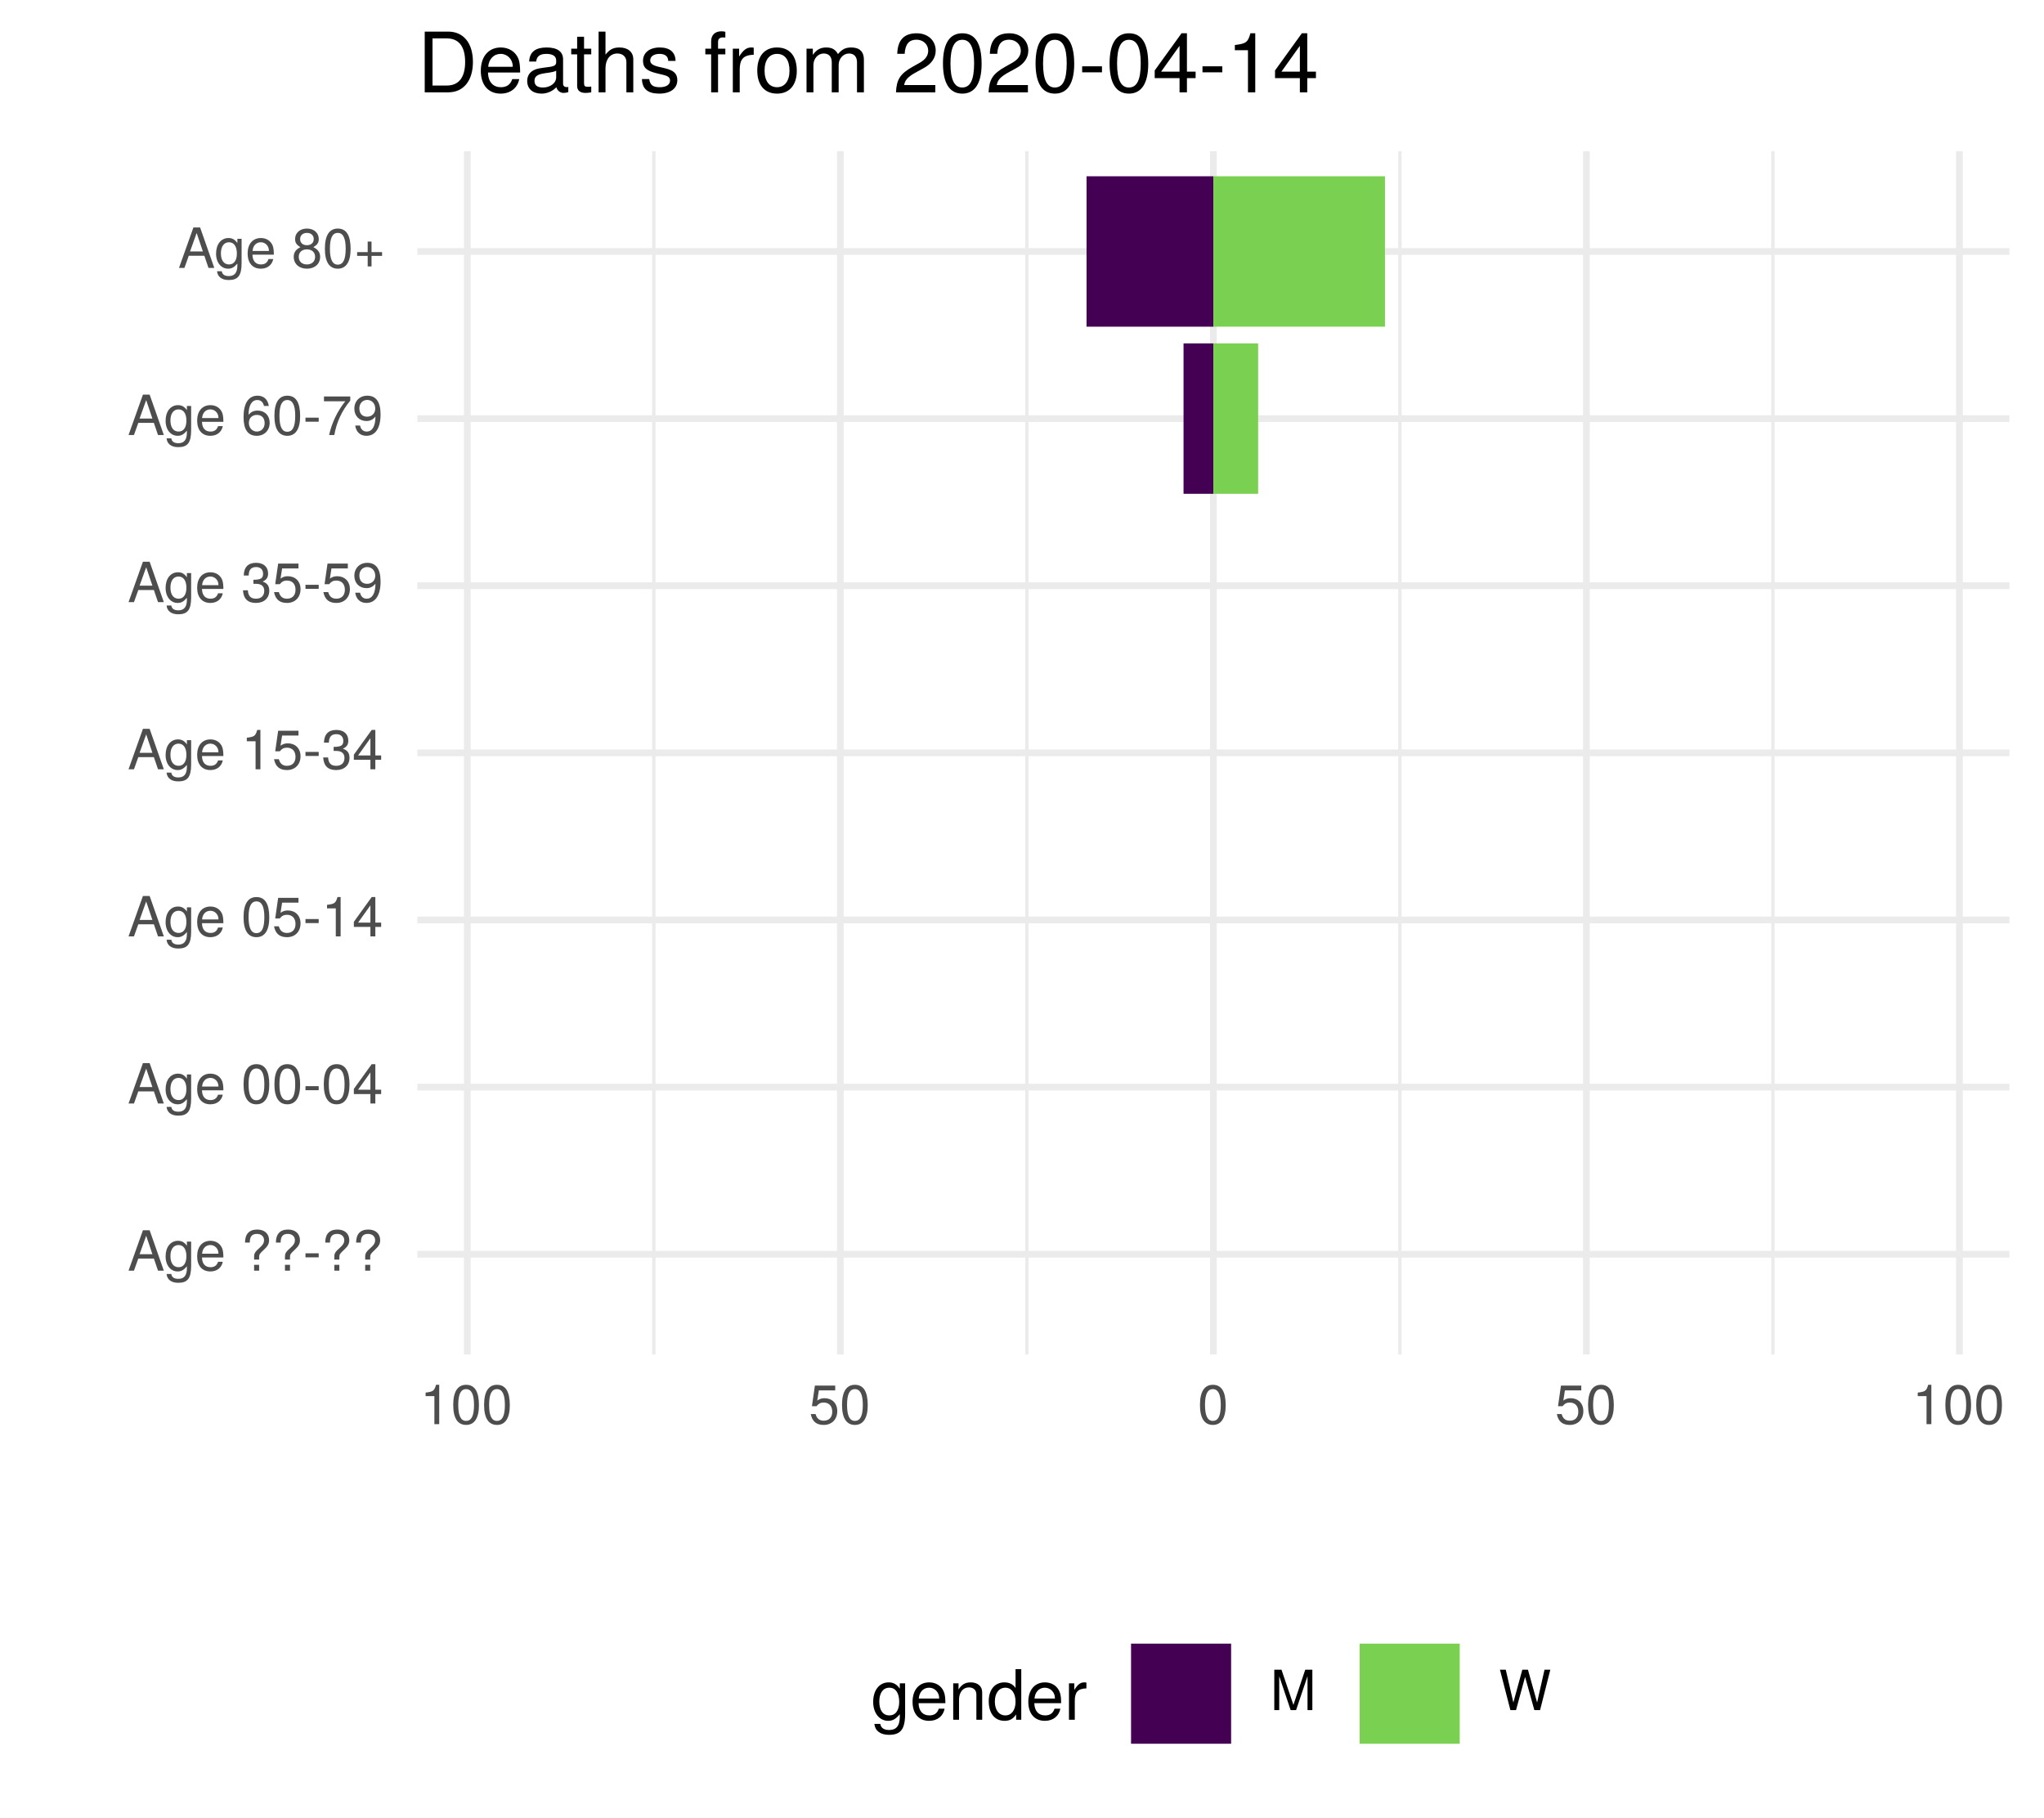
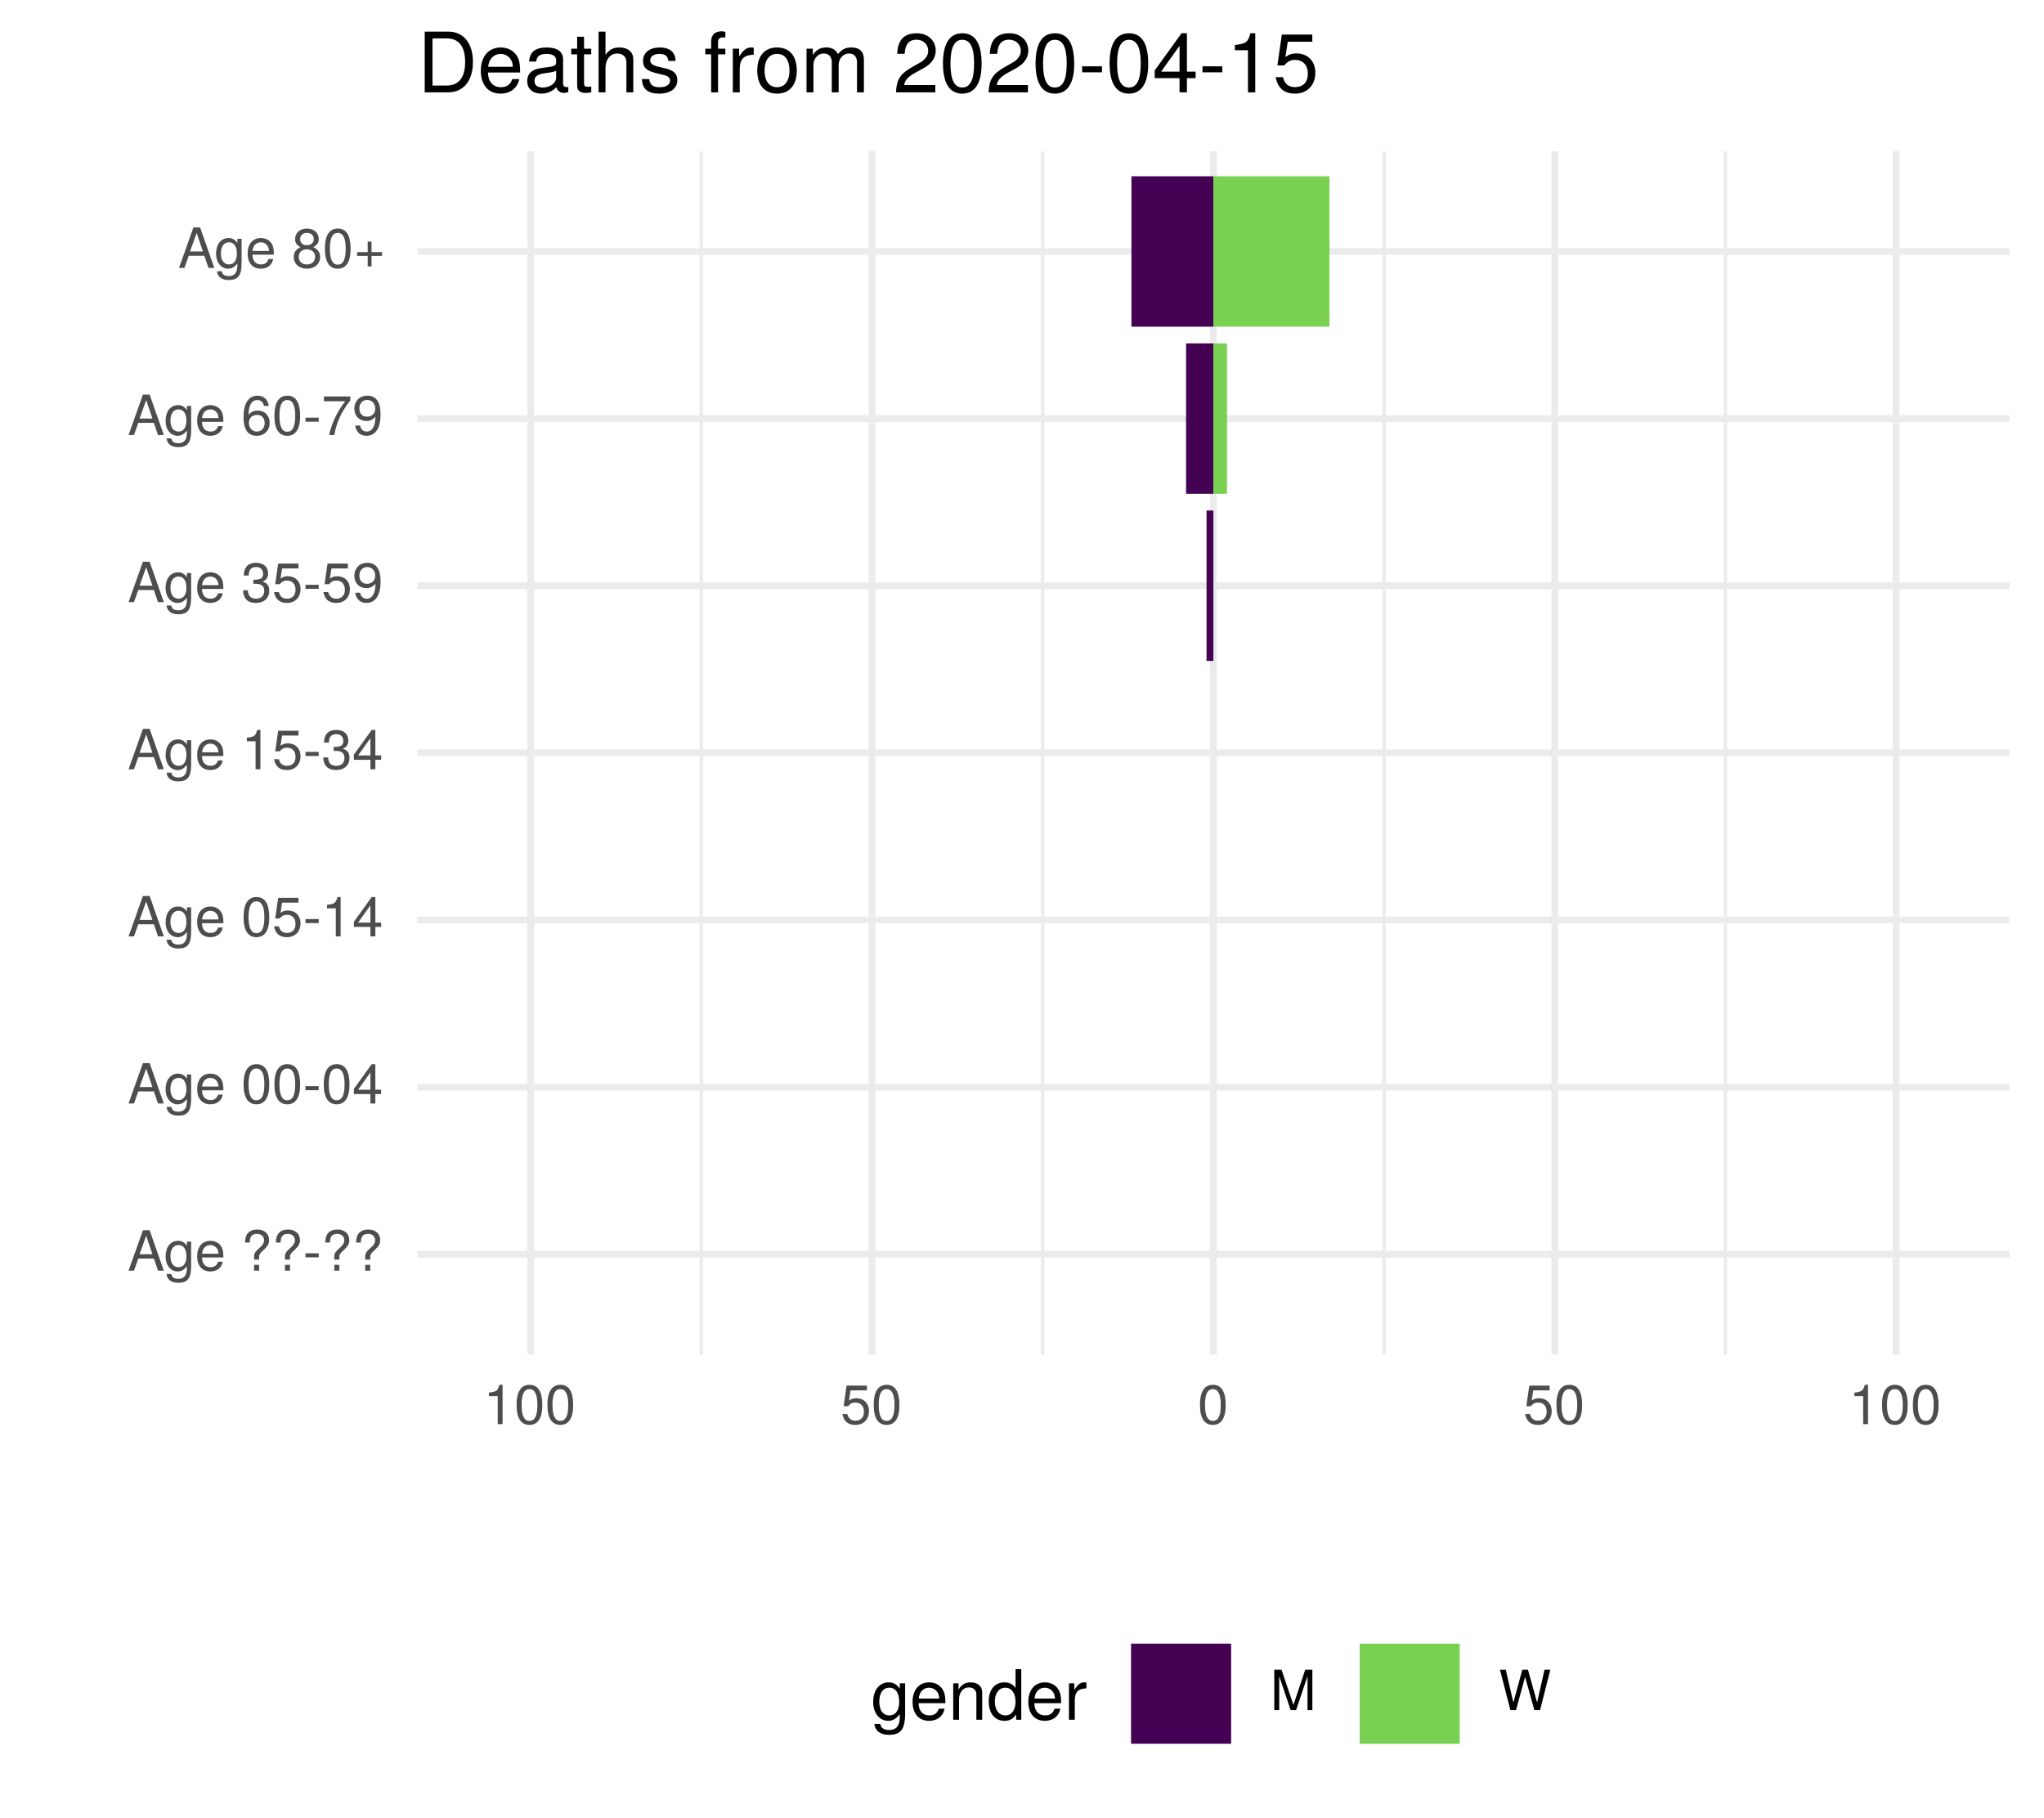
<svg xmlns="http://www.w3.org/2000/svg" xmlns:xlink="http://www.w3.org/1999/xlink" width="324pt" height="288pt" viewBox="0 0 324 288" version="1.1">
  <defs>
    <g>
      <symbol overflow="visible" id="glyph0-0">
        <path style="stroke:none;" d="" />
      </symbol>
      <symbol overflow="visible" id="glyph0-1">
        <path style="stroke:none;" d="M 5.75 0 L 3.5 -6.406 L 2.438 -6.406 L 0.156 0 L 1.016 0 L 1.703 -1.922 L 4.172 -1.922 L 4.828 0 Z M 3.938 -2.609 L 1.906 -2.609 L 2.953 -5.531 Z M 3.938 -2.609 " />
      </symbol>
      <symbol overflow="visible" id="glyph0-2">
        <path style="stroke:none;" d="M 4.297 -0.75 L 4.297 -4.609 L 3.625 -4.609 L 3.625 -3.938 C 3.25 -4.484 2.812 -4.734 2.219 -4.734 C 1.047 -4.734 0.25 -3.75 0.25 -2.266 C 0.25 -0.812 1.078 0.125 2.156 0.125 C 2.734 0.125 3.141 -0.109 3.625 -0.688 L 3.625 -0.391 C 3.625 0.828 3.125 1.297 2.266 1.297 C 1.688 1.297 1.234 1.094 1.156 0.531 L 0.406 0.531 C 0.484 1.406 1.156 1.922 2.25 1.922 C 3.688 1.922 4.297 1.281 4.297 -0.75 Z M 3.547 -2.281 C 3.547 -1.172 3.078 -0.547 2.312 -0.547 C 1.5 -0.547 1.016 -1.188 1.016 -2.312 C 1.016 -3.406 1.516 -4.062 2.297 -4.062 C 3.094 -4.062 3.547 -3.391 3.547 -2.281 Z M 3.547 -2.281 " />
      </symbol>
      <symbol overflow="visible" id="glyph0-3">
        <path style="stroke:none;" d="M 4.516 -2.094 C 4.516 -2.766 4.453 -3.188 4.328 -3.531 C 4.031 -4.281 3.328 -4.734 2.469 -4.734 C 1.172 -4.734 0.359 -3.797 0.359 -2.281 C 0.359 -0.766 1.156 0.125 2.453 0.125 C 3.5 0.125 4.234 -0.469 4.422 -1.406 L 3.672 -1.406 C 3.469 -0.797 3.062 -0.547 2.469 -0.547 C 1.703 -0.547 1.141 -1.031 1.125 -2.094 Z M 3.734 -2.75 C 3.734 -2.75 3.734 -2.703 3.719 -2.688 L 1.141 -2.688 C 1.203 -3.516 1.719 -4.062 2.453 -4.062 C 3.172 -4.062 3.734 -3.469 3.734 -2.75 Z M 3.734 -2.75 " />
      </symbol>
      <symbol overflow="visible" id="glyph0-4">
        <path style="stroke:none;" d="" />
      </symbol>
      <symbol overflow="visible" id="glyph0-5">
        <path style="stroke:none;" d="M 4.422 -4.828 C 4.422 -5.859 3.688 -6.516 2.547 -6.516 C 1.281 -6.516 0.609 -5.812 0.609 -4.453 L 1.359 -4.453 C 1.359 -5.422 1.719 -5.828 2.5 -5.828 C 3.172 -5.828 3.625 -5.422 3.625 -4.828 C 3.625 -4.422 3.438 -4.078 2.969 -3.672 C 2.453 -3.203 2.453 -3.203 2.297 -3 C 2.109 -2.75 2.047 -2.547 2.047 -2.234 L 2.047 -1.75 L 2.844 -1.75 L 2.844 -2.156 C 2.844 -2.547 2.938 -2.703 3.531 -3.25 C 4.203 -3.859 4.422 -4.25 4.422 -4.828 Z M 2.844 0 L 2.844 -0.922 L 2.047 -0.922 L 2.047 0 Z M 2.844 0 " />
      </symbol>
      <symbol overflow="visible" id="glyph0-6">
        <path style="stroke:none;" d="M 2.5 -2.109 L 2.5 -2.75 L 0.406 -2.75 L 0.406 -2.109 Z M 2.5 -2.109 " />
      </symbol>
      <symbol overflow="visible" id="glyph0-7">
        <path style="stroke:none;" d="M 4.453 -3 C 4.453 -5.156 3.781 -6.234 2.422 -6.234 C 1.078 -6.234 0.375 -5.141 0.375 -3.047 C 0.375 -0.953 1.078 0.125 2.422 0.125 C 3.734 0.125 4.453 -0.953 4.453 -3 Z M 3.672 -3.062 C 3.672 -1.297 3.266 -0.516 2.406 -0.516 C 1.578 -0.516 1.172 -1.344 1.172 -3.047 C 1.172 -4.75 1.578 -5.547 2.422 -5.547 C 3.25 -5.547 3.672 -4.734 3.672 -3.062 Z M 3.672 -3.062 " />
      </symbol>
      <symbol overflow="visible" id="glyph0-8">
        <path style="stroke:none;" d="M 4.578 -1.5 L 4.578 -2.188 L 3.656 -2.188 L 3.656 -6.234 L 3.078 -6.234 L 0.25 -2.312 L 0.25 -1.5 L 2.875 -1.5 L 2.875 0 L 3.656 0 L 3.656 -1.5 Z M 2.875 -2.188 L 0.922 -2.188 L 2.875 -4.922 Z M 2.875 -2.188 " />
      </symbol>
      <symbol overflow="visible" id="glyph0-9">
        <path style="stroke:none;" d="M 4.516 -2.062 C 4.516 -3.297 3.688 -4.109 2.5 -4.109 C 2.062 -4.109 1.703 -4 1.344 -3.734 L 1.594 -5.344 L 4.188 -5.344 L 4.188 -6.109 L 0.969 -6.109 L 0.5 -2.844 L 1.219 -2.844 C 1.578 -3.266 1.875 -3.422 2.359 -3.422 C 3.188 -3.422 3.719 -2.891 3.719 -1.969 C 3.719 -1.062 3.203 -0.547 2.359 -0.547 C 1.688 -0.547 1.266 -0.891 1.078 -1.594 L 0.312 -1.594 C 0.562 -0.359 1.266 0.125 2.375 0.125 C 3.641 0.125 4.516 -0.75 4.516 -2.062 Z M 4.516 -2.062 " />
      </symbol>
      <symbol overflow="visible" id="glyph0-10">
        <path style="stroke:none;" d="M 3.047 0 L 3.047 -6.234 L 2.547 -6.234 C 2.266 -5.281 2.094 -5.141 0.891 -5 L 0.891 -4.438 L 2.281 -4.438 L 2.281 0 Z M 3.047 0 " />
      </symbol>
      <symbol overflow="visible" id="glyph0-11">
        <path style="stroke:none;" d="M 4.453 -1.812 C 4.453 -2.562 4.141 -3.016 3.391 -3.266 C 3.969 -3.5 4.266 -3.891 4.266 -4.516 C 4.266 -5.594 3.547 -6.234 2.359 -6.234 C 1.109 -6.234 0.438 -5.547 0.406 -4.219 L 1.188 -4.219 C 1.203 -5.141 1.578 -5.562 2.375 -5.562 C 3.062 -5.562 3.469 -5.156 3.469 -4.5 C 3.469 -3.828 3.188 -3.547 1.938 -3.547 L 1.938 -2.906 L 2.359 -2.906 C 3.219 -2.906 3.656 -2.5 3.656 -1.797 C 3.656 -1.016 3.172 -0.547 2.359 -0.547 C 1.516 -0.547 1.109 -0.969 1.062 -1.875 L 0.281 -1.875 C 0.375 -0.5 1.062 0.125 2.344 0.125 C 3.625 0.125 4.453 -0.641 4.453 -1.812 Z M 4.453 -1.812 " />
      </symbol>
      <symbol overflow="visible" id="glyph0-12">
        <path style="stroke:none;" d="M 4.484 -3.266 C 4.484 -5.219 3.797 -6.234 2.375 -6.234 C 1.188 -6.234 0.328 -5.391 0.328 -4.172 C 0.328 -3.016 1.125 -2.219 2.25 -2.219 C 2.844 -2.219 3.266 -2.438 3.672 -2.922 C 3.672 -1.406 3.172 -0.547 2.281 -0.547 C 1.734 -0.547 1.359 -0.891 1.234 -1.5 L 0.469 -1.5 C 0.609 -0.469 1.281 0.125 2.234 0.125 C 3.688 0.125 4.484 -1.109 4.484 -3.266 Z M 3.641 -4.188 C 3.641 -3.422 3.094 -2.906 2.344 -2.906 C 1.594 -2.906 1.125 -3.391 1.125 -4.234 C 1.125 -5.016 1.656 -5.562 2.359 -5.562 C 3.094 -5.562 3.641 -5 3.641 -4.188 Z M 3.641 -4.188 " />
      </symbol>
      <symbol overflow="visible" id="glyph0-13">
        <path style="stroke:none;" d="M 4.516 -1.938 C 4.516 -3.094 3.719 -3.875 2.609 -3.875 C 1.984 -3.875 1.5 -3.641 1.172 -3.188 C 1.172 -4.703 1.672 -5.547 2.562 -5.547 C 3.109 -5.547 3.484 -5.203 3.609 -4.609 L 4.375 -4.609 C 4.234 -5.625 3.562 -6.234 2.609 -6.234 C 1.156 -6.234 0.375 -5.016 0.375 -2.844 C 0.375 -0.891 1.047 0.125 2.469 0.125 C 3.656 0.125 4.516 -0.719 4.516 -1.938 Z M 3.719 -1.875 C 3.719 -1.094 3.188 -0.547 2.484 -0.547 C 1.766 -0.547 1.219 -1.125 1.219 -1.922 C 1.219 -2.688 1.734 -3.188 2.5 -3.188 C 3.25 -3.188 3.719 -2.703 3.719 -1.875 Z M 3.719 -1.875 " />
      </symbol>
      <symbol overflow="visible" id="glyph0-14">
        <path style="stroke:none;" d="M 4.578 -5.453 L 4.578 -6.109 L 0.406 -6.109 L 0.406 -5.344 L 3.781 -5.344 C 2.531 -3.781 1.656 -1.953 1.219 0 L 2.047 0 C 2.391 -2.016 3.266 -3.891 4.578 -5.453 Z M 4.578 -5.453 " />
      </symbol>
      <symbol overflow="visible" id="glyph0-15">
        <path style="stroke:none;" d="M 4.516 -1.766 C 4.516 -2.453 4.156 -2.938 3.438 -3.281 C 4.078 -3.672 4.297 -3.984 4.297 -4.578 C 4.297 -5.547 3.531 -6.234 2.422 -6.234 C 1.312 -6.234 0.547 -5.547 0.547 -4.578 C 0.547 -4 0.75 -3.672 1.391 -3.281 C 0.672 -2.938 0.328 -2.453 0.328 -1.766 C 0.328 -0.625 1.188 0.125 2.422 0.125 C 3.656 0.125 4.516 -0.625 4.516 -1.766 Z M 3.5 -4.562 C 3.5 -3.969 3.062 -3.594 2.422 -3.594 C 1.766 -3.594 1.344 -3.969 1.344 -4.562 C 1.344 -5.156 1.766 -5.547 2.422 -5.547 C 3.078 -5.547 3.5 -5.156 3.5 -4.562 Z M 3.719 -1.75 C 3.719 -1.016 3.188 -0.547 2.406 -0.547 C 1.641 -0.547 1.125 -1.016 1.125 -1.75 C 1.125 -2.484 1.641 -2.938 2.422 -2.938 C 3.188 -2.938 3.719 -2.484 3.719 -1.75 Z M 3.719 -1.75 " />
      </symbol>
      <symbol overflow="visible" id="glyph0-16">
        <path style="stroke:none;" d="M 4.547 -1.906 L 4.547 -2.5 L 2.875 -2.5 L 2.875 -4.172 L 2.266 -4.172 L 2.266 -2.5 L 0.594 -2.5 L 0.594 -1.906 L 2.266 -1.906 L 2.266 -0.234 L 2.875 -0.234 L 2.875 -1.906 Z M 4.547 -1.906 " />
      </symbol>
      <symbol overflow="visible" id="glyph0-17">
        <path style="stroke:none;" d="M 6.688 0 L 6.688 -6.406 L 5.562 -6.406 L 3.688 -0.828 L 1.797 -6.406 L 0.656 -6.406 L 0.656 0 L 1.438 0 L 1.438 -5.375 L 3.25 0 L 4.109 0 L 5.922 -5.375 L 5.922 0 Z M 6.688 0 " />
      </symbol>
      <symbol overflow="visible" id="glyph0-18">
        <path style="stroke:none;" d="M 8.172 -6.406 L 7.25 -6.406 L 6.078 -1.203 L 4.625 -6.406 L 3.734 -6.406 L 2.312 -1.203 L 1.109 -6.406 L 0.188 -6.406 L 1.844 0 L 2.734 0 L 4.172 -5.266 L 5.641 0 L 6.547 0 Z M 8.172 -6.406 " />
      </symbol>
      <symbol overflow="visible" id="glyph1-0">
        <path style="stroke:none;" d="" />
      </symbol>
      <symbol overflow="visible" id="glyph1-1">
        <path style="stroke:none;" d="M 5.375 -0.953 L 5.375 -5.766 L 4.531 -5.766 L 4.531 -4.922 C 4.062 -5.609 3.516 -5.922 2.766 -5.922 C 1.312 -5.922 0.312 -4.703 0.312 -2.828 C 0.312 -1.016 1.344 0.172 2.688 0.172 C 3.422 0.172 3.922 -0.141 4.531 -0.875 L 4.531 -0.484 C 4.531 1.047 3.906 1.625 2.844 1.625 C 2.109 1.625 1.547 1.359 1.438 0.656 L 0.5 0.656 C 0.609 1.75 1.453 2.391 2.812 2.391 C 4.609 2.391 5.375 1.594 5.375 -0.953 Z M 4.438 -2.844 C 4.438 -1.469 3.844 -0.688 2.875 -0.688 C 1.875 -0.688 1.281 -1.484 1.281 -2.875 C 1.281 -4.266 1.891 -5.078 2.875 -5.078 C 3.859 -5.078 4.438 -4.25 4.438 -2.844 Z M 4.438 -2.844 " />
      </symbol>
      <symbol overflow="visible" id="glyph1-2">
        <path style="stroke:none;" d="M 5.641 -2.625 C 5.641 -3.453 5.578 -3.984 5.406 -4.406 C 5.031 -5.359 4.156 -5.922 3.078 -5.922 C 1.469 -5.922 0.438 -4.734 0.438 -2.844 C 0.438 -0.953 1.438 0.172 3.062 0.172 C 4.375 0.172 5.297 -0.578 5.516 -1.75 L 4.594 -1.75 C 4.344 -0.984 3.828 -0.688 3.094 -0.688 C 2.141 -0.688 1.422 -1.297 1.391 -2.625 Z M 4.656 -3.438 C 4.656 -3.438 4.656 -3.391 4.656 -3.359 L 1.422 -3.359 C 1.5 -4.391 2.141 -5.078 3.062 -5.078 C 3.969 -5.078 4.656 -4.328 4.656 -3.438 Z M 4.656 -3.438 " />
      </symbol>
      <symbol overflow="visible" id="glyph1-3">
        <path style="stroke:none;" d="M 5.359 0 L 5.359 -4.359 C 5.359 -5.312 4.641 -5.922 3.531 -5.922 C 2.672 -5.922 2.125 -5.594 1.609 -4.797 L 1.609 -5.766 L 0.766 -5.766 L 0.766 0 L 1.688 0 L 1.688 -3.172 C 1.688 -4.359 2.328 -5.125 3.25 -5.125 C 3.984 -5.125 4.438 -4.688 4.438 -4 L 4.438 0 Z M 5.359 0 " />
      </symbol>
      <symbol overflow="visible" id="glyph1-4">
        <path style="stroke:none;" d="M 5.438 0 L 5.438 -8.016 L 4.531 -8.016 L 4.531 -5.031 C 4.141 -5.625 3.531 -5.922 2.766 -5.922 C 1.266 -5.922 0.281 -4.781 0.281 -2.938 C 0.281 -0.984 1.25 0.172 2.797 0.172 C 3.594 0.172 4.141 -0.125 4.625 -0.844 L 4.625 0 Z M 4.531 -2.859 C 4.531 -1.531 3.891 -0.688 2.922 -0.688 C 1.906 -0.688 1.25 -1.547 1.25 -2.875 C 1.25 -4.219 1.906 -5.078 2.922 -5.078 C 3.906 -5.078 4.531 -4.188 4.531 -2.859 Z M 4.531 -2.859 " />
      </symbol>
      <symbol overflow="visible" id="glyph1-5">
        <path style="stroke:none;" d="M 3.531 -4.969 L 3.531 -5.891 C 3.375 -5.922 3.297 -5.922 3.172 -5.922 C 2.578 -5.922 2.141 -5.578 1.609 -4.719 L 1.609 -5.766 L 0.766 -5.766 L 0.766 0 L 1.688 0 L 1.688 -2.984 C 1.688 -4.297 2.109 -4.938 3.531 -4.969 Z M 3.531 -4.969 " />
      </symbol>
      <symbol overflow="visible" id="glyph2-0">
        <path style="stroke:none;" d="" />
      </symbol>
      <symbol overflow="visible" id="glyph2-1">
        <path style="stroke:none;" d="M 8.812 -4.812 C 8.812 -7.797 7.328 -9.625 4.891 -9.625 L 1.172 -9.625 L 1.172 0 L 4.891 0 C 7.312 0 8.812 -1.828 8.812 -4.812 Z M 7.578 -4.812 C 7.578 -2.375 6.578 -1.078 4.672 -1.078 L 2.406 -1.078 L 2.406 -8.547 L 4.672 -8.547 C 6.578 -8.547 7.578 -7.266 7.578 -4.812 Z M 7.578 -4.812 " />
      </symbol>
      <symbol overflow="visible" id="glyph2-2">
        <path style="stroke:none;" d="M 6.766 -3.141 C 6.766 -4.141 6.688 -4.781 6.5 -5.297 C 6.047 -6.438 4.984 -7.109 3.703 -7.109 C 1.766 -7.109 0.531 -5.688 0.531 -3.422 C 0.531 -1.156 1.734 0.203 3.672 0.203 C 5.25 0.203 6.344 -0.703 6.625 -2.094 L 5.516 -2.094 C 5.219 -1.188 4.594 -0.812 3.703 -0.812 C 2.562 -0.812 1.703 -1.562 1.672 -3.141 Z M 5.594 -4.125 C 5.594 -4.125 5.594 -4.062 5.578 -4.047 L 1.703 -4.047 C 1.797 -5.266 2.578 -6.094 3.688 -6.094 C 4.766 -6.094 5.594 -5.203 5.594 -4.125 Z M 5.594 -4.125 " />
      </symbol>
      <symbol overflow="visible" id="glyph2-3">
        <path style="stroke:none;" d="M 7.062 -0.031 L 7.062 -0.859 C 6.938 -0.828 6.891 -0.828 6.828 -0.828 C 6.438 -0.828 6.234 -1.031 6.234 -1.375 L 6.234 -5.234 C 6.234 -6.453 5.328 -7.109 3.625 -7.109 C 1.953 -7.109 0.922 -6.469 0.859 -4.875 L 1.969 -4.875 C 2.062 -5.719 2.562 -6.094 3.594 -6.094 C 4.578 -6.094 5.141 -5.734 5.141 -5.062 L 5.141 -4.781 C 5.141 -4.312 4.859 -4.125 3.984 -4.016 C 2.422 -3.812 2.188 -3.766 1.766 -3.594 C 0.969 -3.266 0.547 -2.641 0.547 -1.797 C 0.547 -0.547 1.422 0.203 2.828 0.203 C 3.703 0.203 4.562 -0.172 5.172 -0.812 C 5.297 -0.297 5.766 0.094 6.312 0.094 C 6.531 0.094 6.703 0.062 7.062 -0.031 Z M 5.141 -2.391 C 5.141 -1.406 4.125 -0.766 3.062 -0.766 C 2.203 -0.766 1.703 -1.062 1.703 -1.828 C 1.703 -2.547 2.188 -2.859 3.359 -3.031 C 4.531 -3.188 4.766 -3.25 5.141 -3.422 Z M 5.141 -2.391 " />
      </symbol>
      <symbol overflow="visible" id="glyph2-4">
        <path style="stroke:none;" d="M 3.359 0 L 3.359 -0.922 C 3.203 -0.891 3.031 -0.875 2.828 -0.875 C 2.344 -0.875 2.219 -1 2.219 -1.484 L 2.219 -6.016 L 3.359 -6.016 L 3.359 -6.922 L 2.219 -6.922 L 2.219 -8.812 L 1.125 -8.812 L 1.125 -6.922 L 0.188 -6.922 L 0.188 -6.016 L 1.125 -6.016 L 1.125 -1 C 1.125 -0.297 1.594 0.094 2.453 0.094 C 2.719 0.094 2.984 0.062 3.359 0 Z M 3.359 0 " />
      </symbol>
      <symbol overflow="visible" id="glyph2-5">
        <path style="stroke:none;" d="M 6.422 0 L 6.422 -5.234 C 6.422 -6.391 5.578 -7.109 4.234 -7.109 C 3.266 -7.109 2.672 -6.812 2.016 -5.969 L 2.016 -9.625 L 0.922 -9.625 L 0.922 0 L 2.016 0 L 2.016 -3.812 C 2.016 -5.234 2.766 -6.156 3.891 -6.156 C 4.672 -6.156 5.328 -5.703 5.328 -4.797 L 5.328 0 Z M 6.422 0 " />
      </symbol>
      <symbol overflow="visible" id="glyph2-6">
        <path style="stroke:none;" d="M 6.062 -1.938 C 6.062 -2.969 5.484 -3.484 4.109 -3.812 L 3.047 -4.062 C 2.156 -4.281 1.766 -4.562 1.766 -5.062 C 1.766 -5.688 2.344 -6.094 3.234 -6.094 C 4.125 -6.094 4.594 -5.719 4.625 -4.984 L 5.781 -4.984 C 5.766 -6.344 4.875 -7.109 3.281 -7.109 C 1.656 -7.109 0.625 -6.281 0.625 -5 C 0.625 -3.922 1.172 -3.406 2.812 -3.016 L 3.844 -2.766 C 4.609 -2.578 4.906 -2.344 4.906 -1.844 C 4.906 -1.203 4.266 -0.812 3.297 -0.812 C 2.312 -0.812 1.75 -1.062 1.609 -2.109 L 0.453 -2.109 C 0.5 -0.516 1.406 0.203 3.203 0.203 C 4.953 0.203 6.062 -0.609 6.062 -1.938 Z M 6.062 -1.938 " />
      </symbol>
      <symbol overflow="visible" id="glyph2-7">
        <path style="stroke:none;" d="" />
      </symbol>
      <symbol overflow="visible" id="glyph2-8">
        <path style="stroke:none;" d="M 3.406 -6.016 L 3.406 -6.922 L 2.25 -6.922 L 2.25 -8 C 2.25 -8.469 2.516 -8.703 3.031 -8.703 C 3.109 -8.703 3.156 -8.703 3.406 -8.688 L 3.406 -9.594 C 3.156 -9.656 3.016 -9.672 2.781 -9.672 C 1.766 -9.672 1.156 -9.078 1.156 -8.094 L 1.156 -6.922 L 0.234 -6.922 L 0.234 -6.016 L 1.156 -6.016 L 1.156 0 L 2.25 0 L 2.25 -6.016 Z M 3.406 -6.016 " />
      </symbol>
      <symbol overflow="visible" id="glyph2-9">
        <path style="stroke:none;" d="M 4.234 -5.953 L 4.234 -7.078 C 4.047 -7.109 3.969 -7.109 3.812 -7.109 C 3.109 -7.109 2.562 -6.688 1.922 -5.672 L 1.922 -6.922 L 0.922 -6.922 L 0.922 0 L 2.016 0 L 2.016 -3.594 C 2.016 -5.156 2.531 -5.922 4.234 -5.953 Z M 4.234 -5.953 " />
      </symbol>
      <symbol overflow="visible" id="glyph2-10">
        <path style="stroke:none;" d="M 6.734 -3.406 C 6.734 -5.797 5.578 -7.109 3.594 -7.109 C 1.656 -7.109 0.469 -5.781 0.469 -3.453 C 0.469 -1.141 1.641 0.203 3.609 0.203 C 5.547 0.203 6.734 -1.141 6.734 -3.406 Z M 5.578 -3.422 C 5.578 -1.797 4.812 -0.812 3.609 -0.812 C 2.375 -0.812 1.625 -1.781 1.625 -3.453 C 1.625 -5.125 2.375 -6.094 3.609 -6.094 C 4.844 -6.094 5.578 -5.141 5.578 -3.422 Z M 5.578 -3.422 " />
      </symbol>
      <symbol overflow="visible" id="glyph2-11">
        <path style="stroke:none;" d="M 10.031 0 L 10.031 -5.188 C 10.031 -6.438 9.344 -7.109 8.047 -7.109 C 7.125 -7.109 6.578 -6.844 5.922 -6.062 C 5.516 -6.797 4.969 -7.109 4.062 -7.109 C 3.141 -7.109 2.531 -6.766 1.938 -5.938 L 1.938 -6.922 L 0.938 -6.922 L 0.938 0 L 2.031 0 L 2.031 -4.344 C 2.031 -5.344 2.766 -6.156 3.656 -6.156 C 4.469 -6.156 4.938 -5.656 4.938 -4.766 L 4.938 0 L 6.031 0 L 6.031 -4.344 C 6.031 -5.344 6.766 -6.156 7.672 -6.156 C 8.469 -6.156 8.938 -5.641 8.938 -4.766 L 8.938 0 Z M 10.031 0 " />
      </symbol>
      <symbol overflow="visible" id="glyph2-12">
        <path style="stroke:none;" d="M 6.75 -6.609 C 6.75 -8.203 5.516 -9.359 3.75 -9.359 C 1.828 -9.359 0.719 -8.391 0.656 -6.109 L 1.828 -6.109 C 1.922 -7.688 2.562 -8.344 3.703 -8.344 C 4.766 -8.344 5.562 -7.594 5.562 -6.594 C 5.562 -5.844 5.125 -5.219 4.297 -4.734 L 3.078 -4.047 C 1.125 -2.938 0.547 -2.062 0.453 0 L 6.688 0 L 6.688 -1.156 L 1.75 -1.156 C 1.875 -1.922 2.297 -2.406 3.453 -3.078 L 4.766 -3.797 C 6.078 -4.484 6.75 -5.469 6.75 -6.609 Z M 6.75 -6.609 " />
      </symbol>
      <symbol overflow="visible" id="glyph2-13">
        <path style="stroke:none;" d="M 6.688 -4.5 C 6.688 -7.75 5.672 -9.359 3.625 -9.359 C 1.609 -9.359 0.562 -7.719 0.562 -4.578 C 0.562 -1.422 1.625 0.203 3.625 0.203 C 5.609 0.203 6.688 -1.422 6.688 -4.5 Z M 5.5 -4.609 C 5.5 -1.953 4.891 -0.766 3.609 -0.766 C 2.375 -0.766 1.75 -2 1.75 -4.562 C 1.75 -7.125 2.375 -8.328 3.625 -8.328 C 4.891 -8.328 5.5 -7.109 5.5 -4.609 Z M 5.5 -4.609 " />
      </symbol>
      <symbol overflow="visible" id="glyph2-14">
        <path style="stroke:none;" d="M 3.75 -3.172 L 3.75 -4.125 L 0.609 -4.125 L 0.609 -3.172 Z M 3.75 -3.172 " />
      </symbol>
      <symbol overflow="visible" id="glyph2-15">
        <path style="stroke:none;" d="M 6.859 -2.25 L 6.859 -3.281 L 5.484 -3.281 L 5.484 -9.359 L 4.625 -9.359 L 0.375 -3.469 L 0.375 -2.25 L 4.312 -2.25 L 4.312 0 L 5.484 0 L 5.484 -2.25 Z M 4.312 -3.281 L 1.391 -3.281 L 4.312 -7.375 Z M 4.312 -3.281 " />
      </symbol>
      <symbol overflow="visible" id="glyph2-16">
        <path style="stroke:none;" d="M 4.578 0 L 4.578 -9.359 L 3.812 -9.359 C 3.406 -7.922 3.141 -7.719 1.344 -7.5 L 1.344 -6.672 L 3.422 -6.672 L 3.422 0 Z M 4.578 0 " />
      </symbol>
+       <symbol overflow="visible" id="glyph2-17">
+         <path style="stroke:none;" d="M 6.766 -3.109 C 6.766 -4.953 5.547 -6.172 3.75 -6.172 C 3.094 -6.172 2.562 -6 2.016 -5.594 L 2.391 -8.016 L 6.281 -8.016 L 6.281 -9.156 L 1.453 -9.156 L 0.75 -4.266 L 1.828 -4.266 C 2.359 -4.906 2.812 -5.141 3.531 -5.141 C 4.797 -5.141 5.578 -4.328 5.578 -2.938 C 5.578 -1.594 4.812 -0.828 3.531 -0.828 C 2.516 -0.828 1.906 -1.344 1.625 -2.406 L 0.469 -2.406 C 0.844 -0.547 1.906 0.203 3.562 0.203 C 5.453 0.203 6.766 -1.125 6.766 -3.109 Z M 6.766 -3.109 " />
+       </symbol>
    </g>
    <clipPath id="clip1">
-       <path d="M 103 23.957 L 104 23.957 L 104 214.648 L 103 214.648 Z M 103 23.957 " />
+       <path d="M 110 23.957 L 112 23.957 L 112 214.648 L 110 214.648 Z M 110 23.957 " />
    </clipPath>
    <clipPath id="clip2">
-       <path d="M 162 23.957 L 164 23.957 L 164 214.648 L 162 214.648 Z M 162 23.957 " />
+       <path d="M 165 23.957 L 166 23.957 L 166 214.648 L 165 214.648 Z M 165 23.957 " />
    </clipPath>
    <clipPath id="clip3">
-       <path d="M 221 23.957 L 223 23.957 L 223 214.648 L 221 214.648 Z M 221 23.957 " />
+       <path d="M 219 23.957 L 220 23.957 L 220 214.648 L 219 214.648 Z M 219 23.957 " />
    </clipPath>
    <clipPath id="clip4">
-       <path d="M 280 23.957 L 282 23.957 L 282 214.648 L 280 214.648 Z M 280 23.957 " />
+       <path d="M 273 23.957 L 274 23.957 L 274 214.648 L 273 214.648 Z M 273 23.957 " />
    </clipPath>
    <clipPath id="clip5">
      <path d="M 66.152 198 L 318.523 198 L 318.523 200 L 66.152 200 Z M 66.152 198 " />
    </clipPath>
    <clipPath id="clip6">
      <path d="M 66.152 171 L 318.523 171 L 318.523 173 L 66.152 173 Z M 66.152 171 " />
    </clipPath>
    <clipPath id="clip7">
      <path d="M 66.152 145 L 318.523 145 L 318.523 147 L 66.152 147 Z M 66.152 145 " />
    </clipPath>
    <clipPath id="clip8">
      <path d="M 66.152 118 L 318.523 118 L 318.523 120 L 66.152 120 Z M 66.152 118 " />
    </clipPath>
    <clipPath id="clip9">
      <path d="M 66.152 92 L 318.523 92 L 318.523 94 L 66.152 94 Z M 66.152 92 " />
    </clipPath>
    <clipPath id="clip10">
      <path d="M 66.152 65 L 318.523 65 L 318.523 67 L 66.152 67 Z M 66.152 65 " />
    </clipPath>
    <clipPath id="clip11">
      <path d="M 66.152 39 L 318.523 39 L 318.523 41 L 66.152 41 Z M 66.152 39 " />
    </clipPath>
    <clipPath id="clip12">
-       <path d="M 73 23.957 L 75 23.957 L 75 214.648 L 73 214.648 Z M 73 23.957 " />
+       <path d="M 83 23.957 L 85 23.957 L 85 214.648 L 83 214.648 Z M 83 23.957 " />
    </clipPath>
    <clipPath id="clip13">
-       <path d="M 132 23.957 L 134 23.957 L 134 214.648 L 132 214.648 Z M 132 23.957 " />
+       <path d="M 137 23.957 L 139 23.957 L 139 214.648 L 137 214.648 Z M 137 23.957 " />
    </clipPath>
    <clipPath id="clip14">
      <path d="M 191 23.957 L 193 23.957 L 193 214.648 L 191 214.648 Z M 191 23.957 " />
    </clipPath>
    <clipPath id="clip15">
-       <path d="M 250 23.957 L 252 23.957 L 252 214.648 L 250 214.648 Z M 250 23.957 " />
+       <path d="M 245 23.957 L 247 23.957 L 247 214.648 L 245 214.648 Z M 245 23.957 " />
    </clipPath>
    <clipPath id="clip16">
-       <path d="M 310 23.957 L 312 23.957 L 312 214.648 L 310 214.648 Z M 310 23.957 " />
+       <path d="M 300 23.957 L 302 23.957 L 302 214.648 L 300 214.648 Z M 300 23.957 " />
    </clipPath>
  </defs>
  <g id="surface115">
    <rect x="0" y="0" width="324" height="288" style="fill:rgb(100%,100%,100%);fill-opacity:1;stroke:none;" />
    <g clip-path="url(#clip1)" clip-rule="nonzero">
-       <path style="fill:none;stroke-width:0.533;stroke-linecap:butt;stroke-linejoin:round;stroke:rgb(92.157%,92.157%,92.157%);stroke-opacity:1;stroke-miterlimit:10;" d="M 103.641 214.652 L 103.641 23.957 " />
+       <path style="fill:none;stroke-width:0.533;stroke-linecap:butt;stroke-linejoin:round;stroke:rgb(92.157%,92.157%,92.157%);stroke-opacity:1;stroke-miterlimit:10;" d="M 111.172 214.652 L 111.172 23.957 " />
    </g>
    <g clip-path="url(#clip2)" clip-rule="nonzero">
-       <path style="fill:none;stroke-width:0.533;stroke-linecap:butt;stroke-linejoin:round;stroke:rgb(92.157%,92.157%,92.157%);stroke-opacity:1;stroke-miterlimit:10;" d="M 162.77 214.652 L 162.77 23.957 " />
+       <path style="fill:none;stroke-width:0.533;stroke-linecap:butt;stroke-linejoin:round;stroke:rgb(92.157%,92.157%,92.157%);stroke-opacity:1;stroke-miterlimit:10;" d="M 165.281 214.652 L 165.281 23.957 " />
    </g>
    <g clip-path="url(#clip3)" clip-rule="nonzero">
-       <path style="fill:none;stroke-width:0.533;stroke-linecap:butt;stroke-linejoin:round;stroke:rgb(92.157%,92.157%,92.157%);stroke-opacity:1;stroke-miterlimit:10;" d="M 221.902 214.652 L 221.902 23.957 " />
+       <path style="fill:none;stroke-width:0.533;stroke-linecap:butt;stroke-linejoin:round;stroke:rgb(92.157%,92.157%,92.157%);stroke-opacity:1;stroke-miterlimit:10;" d="M 219.391 214.652 L 219.391 23.957 " />
    </g>
    <g clip-path="url(#clip4)" clip-rule="nonzero">
-       <path style="fill:none;stroke-width:0.533;stroke-linecap:butt;stroke-linejoin:round;stroke:rgb(92.157%,92.157%,92.157%);stroke-opacity:1;stroke-miterlimit:10;" d="M 281.031 214.652 L 281.031 23.957 " />
+       <path style="fill:none;stroke-width:0.533;stroke-linecap:butt;stroke-linejoin:round;stroke:rgb(92.157%,92.157%,92.157%);stroke-opacity:1;stroke-miterlimit:10;" d="M 273.5 214.652 L 273.5 23.957 " />
    </g>
    <g clip-path="url(#clip5)" clip-rule="nonzero">
      <path style="fill:none;stroke-width:1.067;stroke-linecap:butt;stroke-linejoin:round;stroke:rgb(92.157%,92.157%,92.157%);stroke-opacity:1;stroke-miterlimit:10;" d="M 66.152 198.762 L 318.52 198.762 " />
    </g>
    <g clip-path="url(#clip6)" clip-rule="nonzero">
      <path style="fill:none;stroke-width:1.067;stroke-linecap:butt;stroke-linejoin:round;stroke:rgb(92.157%,92.157%,92.157%);stroke-opacity:1;stroke-miterlimit:10;" d="M 66.152 172.273 L 318.52 172.273 " />
    </g>
    <g clip-path="url(#clip7)" clip-rule="nonzero">
      <path style="fill:none;stroke-width:1.067;stroke-linecap:butt;stroke-linejoin:round;stroke:rgb(92.157%,92.157%,92.157%);stroke-opacity:1;stroke-miterlimit:10;" d="M 66.152 145.789 L 318.52 145.789 " />
    </g>
    <g clip-path="url(#clip8)" clip-rule="nonzero">
      <path style="fill:none;stroke-width:1.067;stroke-linecap:butt;stroke-linejoin:round;stroke:rgb(92.157%,92.157%,92.157%);stroke-opacity:1;stroke-miterlimit:10;" d="M 66.152 119.305 L 318.52 119.305 " />
    </g>
    <g clip-path="url(#clip9)" clip-rule="nonzero">
      <path style="fill:none;stroke-width:1.067;stroke-linecap:butt;stroke-linejoin:round;stroke:rgb(92.157%,92.157%,92.157%);stroke-opacity:1;stroke-miterlimit:10;" d="M 66.152 92.82 L 318.52 92.82 " />
    </g>
    <g clip-path="url(#clip10)" clip-rule="nonzero">
      <path style="fill:none;stroke-width:1.067;stroke-linecap:butt;stroke-linejoin:round;stroke:rgb(92.157%,92.157%,92.157%);stroke-opacity:1;stroke-miterlimit:10;" d="M 66.152 66.336 L 318.52 66.336 " />
    </g>
    <g clip-path="url(#clip11)" clip-rule="nonzero">
      <path style="fill:none;stroke-width:1.067;stroke-linecap:butt;stroke-linejoin:round;stroke:rgb(92.157%,92.157%,92.157%);stroke-opacity:1;stroke-miterlimit:10;" d="M 66.152 39.852 L 318.52 39.852 " />
    </g>
    <g clip-path="url(#clip12)" clip-rule="nonzero">
-       <path style="fill:none;stroke-width:1.067;stroke-linecap:butt;stroke-linejoin:round;stroke:rgb(92.157%,92.157%,92.157%);stroke-opacity:1;stroke-miterlimit:10;" d="M 74.074 214.652 L 74.074 23.957 " />
+       <path style="fill:none;stroke-width:1.067;stroke-linecap:butt;stroke-linejoin:round;stroke:rgb(92.157%,92.157%,92.157%);stroke-opacity:1;stroke-miterlimit:10;" d="M 84.117 214.652 L 84.117 23.957 " />
    </g>
    <g clip-path="url(#clip13)" clip-rule="nonzero">
-       <path style="fill:none;stroke-width:1.067;stroke-linecap:butt;stroke-linejoin:round;stroke:rgb(92.157%,92.157%,92.157%);stroke-opacity:1;stroke-miterlimit:10;" d="M 133.203 214.652 L 133.203 23.957 " />
+       <path style="fill:none;stroke-width:1.067;stroke-linecap:butt;stroke-linejoin:round;stroke:rgb(92.157%,92.157%,92.157%);stroke-opacity:1;stroke-miterlimit:10;" d="M 138.227 214.652 L 138.227 23.957 " />
    </g>
    <g clip-path="url(#clip14)" clip-rule="nonzero">
      <path style="fill:none;stroke-width:1.067;stroke-linecap:butt;stroke-linejoin:round;stroke:rgb(92.157%,92.157%,92.157%);stroke-opacity:1;stroke-miterlimit:10;" d="M 192.336 214.652 L 192.336 23.957 " />
    </g>
    <g clip-path="url(#clip15)" clip-rule="nonzero">
-       <path style="fill:none;stroke-width:1.067;stroke-linecap:butt;stroke-linejoin:round;stroke:rgb(92.157%,92.157%,92.157%);stroke-opacity:1;stroke-miterlimit:10;" d="M 251.465 214.652 L 251.465 23.957 " />
+       <path style="fill:none;stroke-width:1.067;stroke-linecap:butt;stroke-linejoin:round;stroke:rgb(92.157%,92.157%,92.157%);stroke-opacity:1;stroke-miterlimit:10;" d="M 246.445 214.652 L 246.445 23.957 " />
    </g>
    <g clip-path="url(#clip16)" clip-rule="nonzero">
-       <path style="fill:none;stroke-width:1.067;stroke-linecap:butt;stroke-linejoin:round;stroke:rgb(92.157%,92.157%,92.157%);stroke-opacity:1;stroke-miterlimit:10;" d="M 310.598 214.652 L 310.598 23.957 " />
-     </g>
-     <path style=" stroke:none;fill-rule:nonzero;fill:rgb(26.667%,0.392%,32.941%);fill-opacity:1;" d="M 187.605 78.254 L 192.336 78.254 L 192.336 54.418 L 187.605 54.418 Z M 187.605 78.254 " />
-     <path style=" stroke:none;fill-rule:nonzero;fill:rgb(47.843%,81.961%,31.765%);fill-opacity:1;" d="M 192.336 78.254 L 199.43 78.254 L 199.43 54.418 L 192.336 54.418 Z M 192.336 78.254 " />
-     <path style=" stroke:none;fill-rule:nonzero;fill:rgb(26.667%,0.392%,32.941%);fill-opacity:1;" d="M 172.23 51.77 L 192.336 51.77 L 192.336 27.934 L 172.23 27.934 Z M 172.23 51.77 " />
-     <path style=" stroke:none;fill-rule:nonzero;fill:rgb(47.843%,81.961%,31.765%);fill-opacity:1;" d="M 192.336 51.77 L 219.535 51.77 L 219.535 27.934 L 192.336 27.934 Z M 192.336 51.77 " />
+       <path style="fill:none;stroke-width:1.067;stroke-linecap:butt;stroke-linejoin:round;stroke:rgb(92.157%,92.157%,92.157%);stroke-opacity:1;stroke-miterlimit:10;" d="M 300.555 214.652 L 300.555 23.957 " />
+     </g>
+     <path style=" stroke:none;fill-rule:nonzero;fill:rgb(26.667%,0.392%,32.941%);fill-opacity:1;" d="M 191.254 104.738 L 192.336 104.738 L 192.336 80.902 L 191.254 80.902 Z M 191.254 104.738 " />
+     <path style=" stroke:none;fill-rule:nonzero;fill:rgb(26.667%,0.392%,32.941%);fill-opacity:1;" d="M 188.008 78.254 L 192.336 78.254 L 192.336 54.418 L 188.008 54.418 Z M 188.008 78.254 " />
+     <path style=" stroke:none;fill-rule:nonzero;fill:rgb(47.843%,81.961%,31.765%);fill-opacity:1;" d="M 192.336 78.254 L 194.5 78.254 L 194.5 54.418 L 192.336 54.418 Z M 192.336 78.254 " />
+     <path style=" stroke:none;fill-rule:nonzero;fill:rgb(26.667%,0.392%,32.941%);fill-opacity:1;" d="M 179.348 51.77 L 192.336 51.77 L 192.336 27.934 L 179.348 27.934 Z M 179.348 51.77 " />
+     <path style=" stroke:none;fill-rule:nonzero;fill:rgb(47.843%,81.961%,31.765%);fill-opacity:1;" d="M 192.336 51.77 L 210.734 51.77 L 210.734 27.934 L 192.336 27.934 Z M 192.336 51.77 " />
    <g style="fill:rgb(30.196%,30.196%,30.196%);fill-opacity:1;">
      <use xlink:href="#glyph0-1" x="20.219" y="201.364" />
      <use xlink:href="#glyph0-2" x="26" y="201.364" />
      <use xlink:href="#glyph0-3" x="30.893" y="201.364" />
      <use xlink:href="#glyph0-4" x="35.785" y="201.364" />
      <use xlink:href="#glyph0-5" x="38.231" y="201.364" />
      <use xlink:href="#glyph0-5" x="43.124" y="201.364" />
      <use xlink:href="#glyph0-6" x="48.017" y="201.364" />
      <use xlink:href="#glyph0-5" x="50.947" y="201.364" />
      <use xlink:href="#glyph0-5" x="55.84" y="201.364" />
    </g>
    <g style="fill:rgb(30.196%,30.196%,30.196%);fill-opacity:1;">
      <use xlink:href="#glyph0-1" x="20.219" y="174.876" />
      <use xlink:href="#glyph0-2" x="26" y="174.876" />
      <use xlink:href="#glyph0-3" x="30.893" y="174.876" />
      <use xlink:href="#glyph0-4" x="35.785" y="174.876" />
      <use xlink:href="#glyph0-7" x="38.231" y="174.876" />
      <use xlink:href="#glyph0-7" x="43.124" y="174.876" />
      <use xlink:href="#glyph0-6" x="48.017" y="174.876" />
      <use xlink:href="#glyph0-7" x="50.947" y="174.876" />
      <use xlink:href="#glyph0-8" x="55.84" y="174.876" />
    </g>
    <g style="fill:rgb(30.196%,30.196%,30.196%);fill-opacity:1;">
      <use xlink:href="#glyph0-1" x="20.219" y="148.392" />
      <use xlink:href="#glyph0-2" x="26" y="148.392" />
      <use xlink:href="#glyph0-3" x="30.893" y="148.392" />
      <use xlink:href="#glyph0-4" x="35.785" y="148.392" />
      <use xlink:href="#glyph0-7" x="38.231" y="148.392" />
      <use xlink:href="#glyph0-9" x="43.124" y="148.392" />
      <use xlink:href="#glyph0-6" x="48.017" y="148.392" />
      <use xlink:href="#glyph0-10" x="50.947" y="148.392" />
      <use xlink:href="#glyph0-8" x="55.84" y="148.392" />
    </g>
    <g style="fill:rgb(30.196%,30.196%,30.196%);fill-opacity:1;">
      <use xlink:href="#glyph0-1" x="20.219" y="121.907" />
      <use xlink:href="#glyph0-2" x="26" y="121.907" />
      <use xlink:href="#glyph0-3" x="30.893" y="121.907" />
      <use xlink:href="#glyph0-4" x="35.785" y="121.907" />
      <use xlink:href="#glyph0-10" x="38.231" y="121.907" />
      <use xlink:href="#glyph0-9" x="43.124" y="121.907" />
      <use xlink:href="#glyph0-6" x="48.017" y="121.907" />
      <use xlink:href="#glyph0-11" x="50.947" y="121.907" />
      <use xlink:href="#glyph0-8" x="55.84" y="121.907" />
    </g>
    <g style="fill:rgb(30.196%,30.196%,30.196%);fill-opacity:1;">
      <use xlink:href="#glyph0-1" x="20.219" y="95.423" />
      <use xlink:href="#glyph0-2" x="26" y="95.423" />
      <use xlink:href="#glyph0-3" x="30.893" y="95.423" />
      <use xlink:href="#glyph0-4" x="35.785" y="95.423" />
      <use xlink:href="#glyph0-11" x="38.231" y="95.423" />
      <use xlink:href="#glyph0-9" x="43.124" y="95.423" />
      <use xlink:href="#glyph0-6" x="48.017" y="95.423" />
      <use xlink:href="#glyph0-9" x="50.947" y="95.423" />
      <use xlink:href="#glyph0-12" x="55.84" y="95.423" />
    </g>
    <g style="fill:rgb(30.196%,30.196%,30.196%);fill-opacity:1;">
      <use xlink:href="#glyph0-1" x="20.219" y="68.938" />
      <use xlink:href="#glyph0-2" x="26" y="68.938" />
      <use xlink:href="#glyph0-3" x="30.893" y="68.938" />
      <use xlink:href="#glyph0-4" x="35.785" y="68.938" />
      <use xlink:href="#glyph0-13" x="38.231" y="68.938" />
      <use xlink:href="#glyph0-7" x="43.124" y="68.938" />
      <use xlink:href="#glyph0-6" x="48.017" y="68.938" />
      <use xlink:href="#glyph0-14" x="50.947" y="68.938" />
      <use xlink:href="#glyph0-12" x="55.84" y="68.938" />
    </g>
    <g style="fill:rgb(30.196%,30.196%,30.196%);fill-opacity:1;">
      <use xlink:href="#glyph0-1" x="28.219" y="42.454" />
      <use xlink:href="#glyph0-2" x="34" y="42.454" />
      <use xlink:href="#glyph0-3" x="38.893" y="42.454" />
      <use xlink:href="#glyph0-4" x="43.785" y="42.454" />
      <use xlink:href="#glyph0-15" x="46.231" y="42.454" />
      <use xlink:href="#glyph0-7" x="51.124" y="42.454" />
      <use xlink:href="#glyph0-16" x="56.017" y="42.454" />
    </g>
    <g style="fill:rgb(30.196%,30.196%,30.196%);fill-opacity:1;">
-       <use xlink:href="#glyph0-10" x="66.574" y="225.685" />
-       <use xlink:href="#glyph0-7" x="71.467" y="225.685" />
-       <use xlink:href="#glyph0-7" x="76.359" y="225.685" />
-     </g>
-     <g style="fill:rgb(30.196%,30.196%,30.196%);fill-opacity:1;">
-       <use xlink:href="#glyph0-9" x="128.203" y="225.685" />
-       <use xlink:href="#glyph0-7" x="133.096" y="225.685" />
+       <use xlink:href="#glyph0-10" x="76.617" y="225.685" />
+       <use xlink:href="#glyph0-7" x="81.51" y="225.685" />
+       <use xlink:href="#glyph0-7" x="86.402" y="225.685" />
+     </g>
+     <g style="fill:rgb(30.196%,30.196%,30.196%);fill-opacity:1;">
+       <use xlink:href="#glyph0-9" x="133.227" y="225.685" />
+       <use xlink:href="#glyph0-7" x="138.119" y="225.685" />
    </g>
    <g style="fill:rgb(30.196%,30.196%,30.196%);fill-opacity:1;">
      <use xlink:href="#glyph0-7" x="189.836" y="225.685" />
    </g>
    <g style="fill:rgb(30.196%,30.196%,30.196%);fill-opacity:1;">
-       <use xlink:href="#glyph0-9" x="246.465" y="225.685" />
-       <use xlink:href="#glyph0-7" x="251.357" y="225.685" />
-     </g>
-     <g style="fill:rgb(30.196%,30.196%,30.196%);fill-opacity:1;">
-       <use xlink:href="#glyph0-10" x="303.098" y="225.685" />
-       <use xlink:href="#glyph0-7" x="307.99" y="225.685" />
-       <use xlink:href="#glyph0-7" x="312.883" y="225.685" />
+       <use xlink:href="#glyph0-9" x="241.445" y="225.685" />
+       <use xlink:href="#glyph0-7" x="246.338" y="225.685" />
+     </g>
+     <g style="fill:rgb(30.196%,30.196%,30.196%);fill-opacity:1;">
+       <use xlink:href="#glyph0-10" x="293.055" y="225.685" />
+       <use xlink:href="#glyph0-7" x="297.947" y="225.685" />
+       <use xlink:href="#glyph0-7" x="302.84" y="225.685" />
    </g>
    <g style="fill:rgb(0%,0%,0%);fill-opacity:1;">
      <use xlink:href="#glyph1-1" x="138.098" y="272.53" />
      <use xlink:href="#glyph1-2" x="144.214" y="272.53" />
      <use xlink:href="#glyph1-3" x="150.33" y="272.53" />
      <use xlink:href="#glyph1-4" x="156.446" y="272.53" />
      <use xlink:href="#glyph1-2" x="162.562" y="272.53" />
      <use xlink:href="#glyph1-5" x="168.679" y="272.53" />
    </g>
    <path style=" stroke:none;fill-rule:nonzero;fill:rgb(26.667%,0.392%,32.941%);fill-opacity:1;" d="M 179.285 276.332 L 195.148 276.332 L 195.148 260.469 L 179.285 260.469 Z M 179.285 276.332 " />
    <path style=" stroke:none;fill-rule:nonzero;fill:rgb(47.843%,81.961%,31.765%);fill-opacity:1;" d="M 215.523 276.332 L 231.387 276.332 L 231.387 260.469 L 215.523 260.469 Z M 215.523 276.332 " />
    <g style="fill:rgb(0%,0%,0%);fill-opacity:1;">
      <use xlink:href="#glyph0-17" x="201.336" y="271.005" />
    </g>
    <g style="fill:rgb(0%,0%,0%);fill-opacity:1;">
      <use xlink:href="#glyph0-18" x="237.574" y="271.005" />
    </g>
    <g style="fill:rgb(0%,0%,0%);fill-opacity:1;">
      <use xlink:href="#glyph2-1" x="66.152" y="14.633" />
      <use xlink:href="#glyph2-2" x="75.683" y="14.633" />
      <use xlink:href="#glyph2-3" x="83.021" y="14.633" />
      <use xlink:href="#glyph2-4" x="90.36" y="14.633" />
      <use xlink:href="#glyph2-5" x="93.963" y="14.633" />
      <use xlink:href="#glyph2-6" x="101.302" y="14.633" />
      <use xlink:href="#glyph2-7" x="107.901" y="14.633" />
      <use xlink:href="#glyph2-8" x="111.57" y="14.633" />
      <use xlink:href="#glyph2-9" x="115.239" y="14.633" />
      <use xlink:href="#glyph2-10" x="119.568" y="14.633" />
      <use xlink:href="#glyph2-11" x="126.907" y="14.633" />
      <use xlink:href="#glyph2-7" x="137.902" y="14.633" />
      <use xlink:href="#glyph2-12" x="141.571" y="14.633" />
      <use xlink:href="#glyph2-13" x="148.91" y="14.633" />
      <use xlink:href="#glyph2-12" x="156.249" y="14.633" />
      <use xlink:href="#glyph2-13" x="163.588" y="14.633" />
      <use xlink:href="#glyph2-14" x="170.927" y="14.633" />
      <use xlink:href="#glyph2-13" x="175.322" y="14.633" />
      <use xlink:href="#glyph2-15" x="182.661" y="14.633" />
      <use xlink:href="#glyph2-14" x="190" y="14.633" />
      <use xlink:href="#glyph2-16" x="194.396" y="14.633" />
-       <use xlink:href="#glyph2-15" x="201.734" y="14.633" />
+       <use xlink:href="#glyph2-17" x="201.734" y="14.633" />
    </g>
  </g>
</svg>
